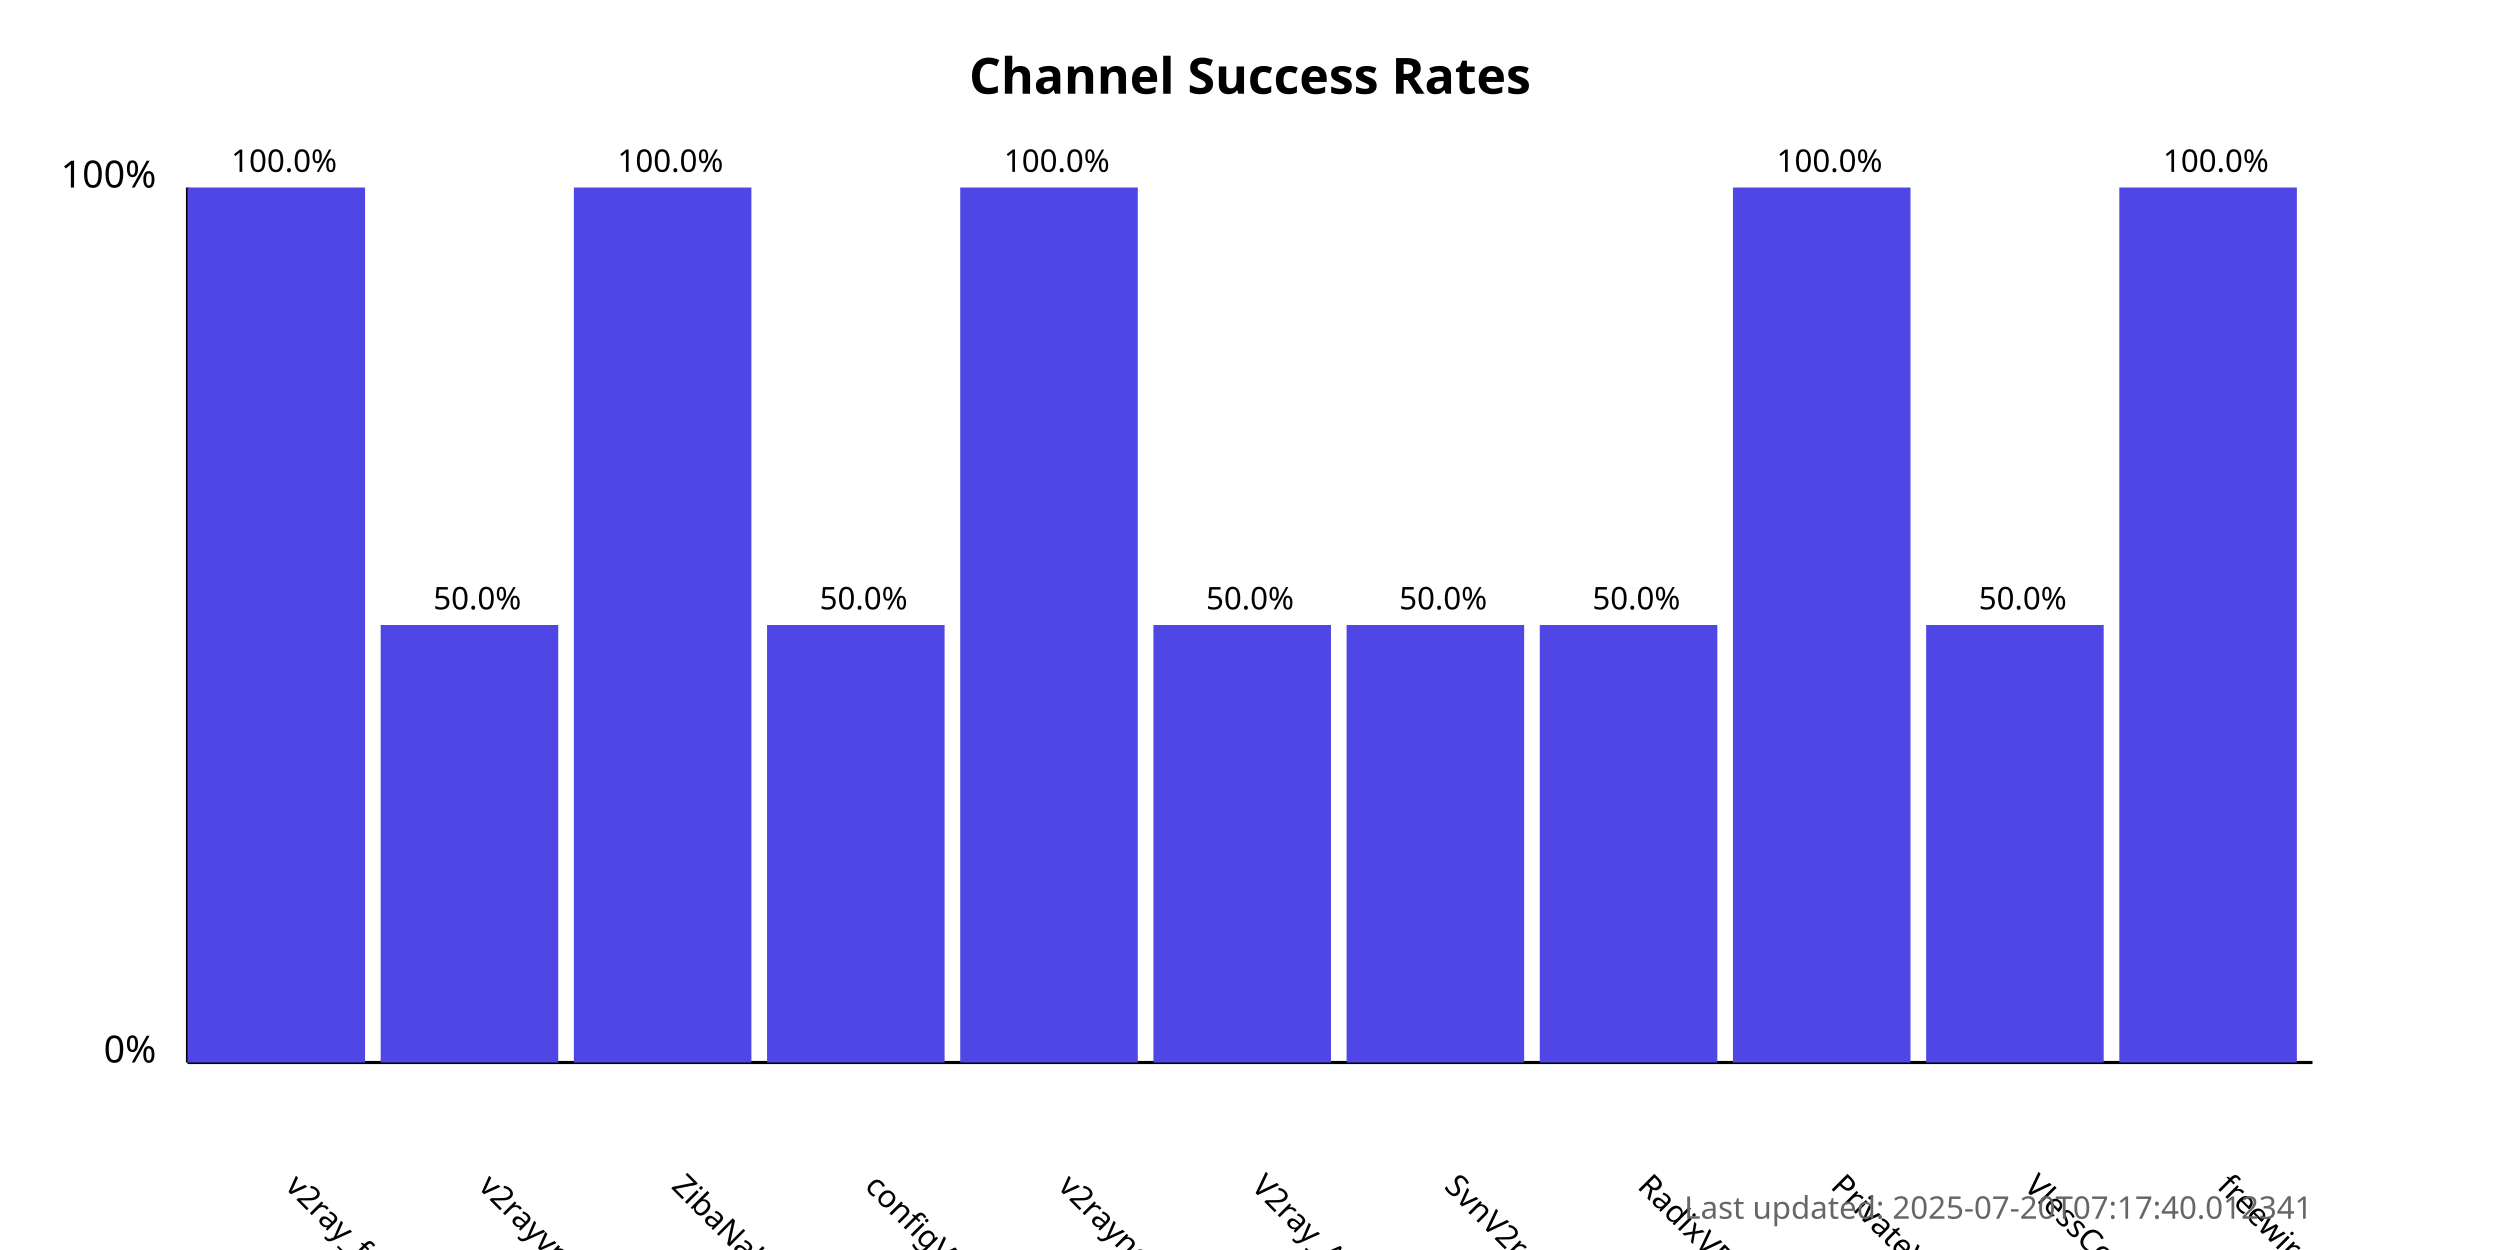
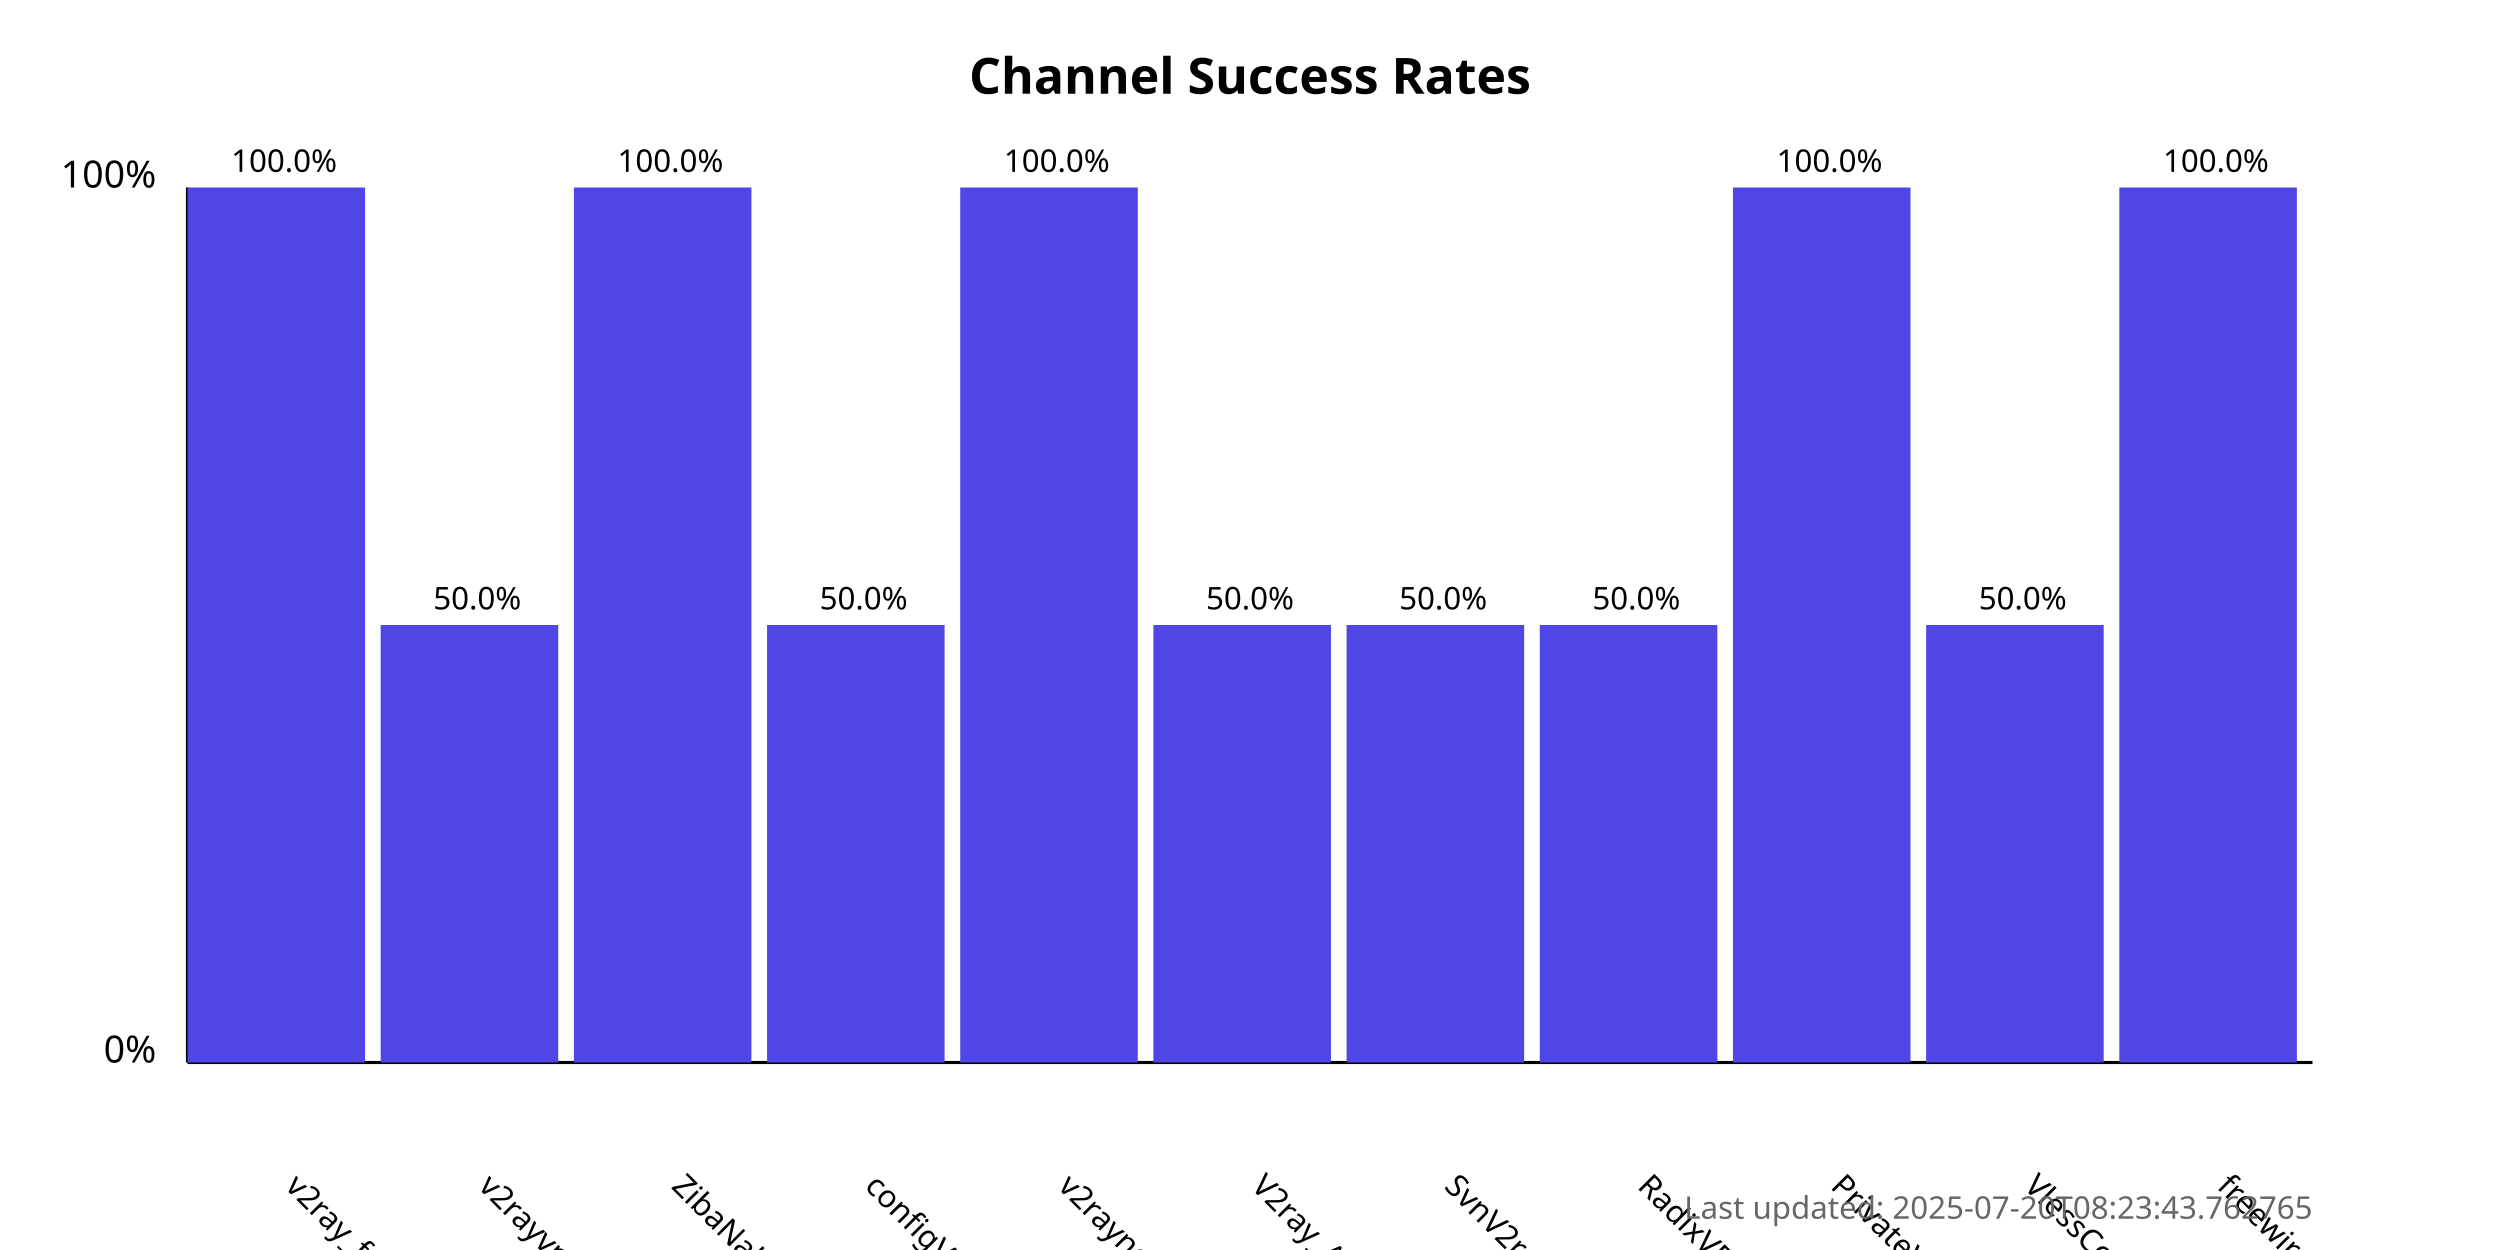
<svg xmlns="http://www.w3.org/2000/svg" width="800" height="400">
  <style>
            .chart-title { font: bold 16px sans-serif; }
            .axis-label { font: 12px sans-serif; }
            .tick-label { font: 10px sans-serif; }
            .bar { fill: #4f46e5; }
            .bar:hover { fill: #6366f1; }
            .timestamp { font: 10px sans-serif; fill: #666; }
        </style>
  <text x="400.0" y="30" text-anchor="middle" class="chart-title">
            Channel Success Rates
        </text>
  <line x1="60" y1="340" x2="60" y2="60" stroke="black" stroke-width="1" />
  <line x1="60" y1="340" x2="740" y2="340" stroke="black" stroke-width="1" />
  <text x="50" y="340" text-anchor="end" class="axis-label">0%</text>
  <text x="50" y="60" text-anchor="end" class="axis-label">100%</text>
  <g>
    <rect x="60" y="60.0" width="56.818" height="280.0" class="bar" />
    <text x="90.909" y="380" transform="rotate(45, 90.90909, 380)" text-anchor="start" class="tick-label">
                v2ray_free_conf
            </text>
    <text x="90.909" y="55.0" text-anchor="middle" class="tick-label">
                100.0%
            </text>
  </g>
  <g>
    <rect x="121.818" y="200.0" width="56.818" height="140.0" class="bar" />
    <text x="152.727" y="380" transform="rotate(45, 152.7273, 380)" text-anchor="start" class="tick-label">
                v2rayvpno
            </text>
    <text x="152.727" y="195.0" text-anchor="middle" class="tick-label">
                50.0%
            </text>
  </g>
  <g>
    <rect x="183.636" y="60.0" width="56.818" height="280.0" class="bar" />
    <text x="214.545" y="380" transform="rotate(45, 214.5455, 380)" text-anchor="start" class="tick-label">
                ZibaNabz
            </text>
    <text x="214.545" y="55.0" text-anchor="middle" class="tick-label">
                100.0%
            </text>
  </g>
  <g>
    <rect x="245.455" y="200.0" width="56.818" height="140.0" class="bar" />
    <text x="276.364" y="380" transform="rotate(45, 276.3636, 380)" text-anchor="start" class="tick-label">
                configV2rayForFree
            </text>
    <text x="276.364" y="195.0" text-anchor="middle" class="tick-label">
                50.0%
            </text>
  </g>
  <g>
    <rect x="307.273" y="60.0" width="56.818" height="280.0" class="bar" />
    <text x="338.182" y="380" transform="rotate(45, 338.1818, 380)" text-anchor="start" class="tick-label">
                v2rayngvpn
            </text>
    <text x="338.182" y="55.0" text-anchor="middle" class="tick-label">
                100.0%
            </text>
  </g>
  <g>
    <rect x="369.091" y="200.0" width="56.818" height="140.0" class="bar" />
    <text x="400.0" y="380" transform="rotate(45, 400.0, 380)" text-anchor="start" class="tick-label">
                V2ray_Alpha
            </text>
    <text x="400.0" y="195.0" text-anchor="middle" class="tick-label">
                50.0%
            </text>
  </g>
  <g>
    <rect x="430.909" y="200.0" width="56.818" height="140.0" class="bar" />
    <text x="461.818" y="380" transform="rotate(45, 461.8182, 380)" text-anchor="start" class="tick-label">
                SvnV2ray
            </text>
    <text x="461.818" y="195.0" text-anchor="middle" class="tick-label">
                50.0%
            </text>
  </g>
  <g>
    <rect x="492.727" y="200.0" width="56.818" height="140.0" class="bar" />
    <text x="523.636" y="380" transform="rotate(45, 523.6364, 380)" text-anchor="start" class="tick-label">
                RadixVPN
            </text>
    <text x="523.636" y="195.0" text-anchor="middle" class="tick-label">
                50.0%
            </text>
  </g>
  <g>
    <rect x="554.545" y="60.0" width="56.818" height="280.0" class="bar" />
    <text x="585.455" y="380" transform="rotate(45, 585.4545, 380)" text-anchor="start" class="tick-label">
                PrivateVPNs
            </text>
    <text x="585.455" y="55.0" text-anchor="middle" class="tick-label">
                100.0%
            </text>
  </g>
  <g>
    <rect x="616.364" y="200.0" width="56.818" height="140.0" class="bar" />
    <text x="647.273" y="380" transform="rotate(45, 647.2727, 380)" text-anchor="start" class="tick-label">
                VlessConfig
            </text>
    <text x="647.273" y="195.0" text-anchor="middle" class="tick-label">
                50.0%
            </text>
  </g>
  <g>
    <rect x="678.182" y="60.0" width="56.818" height="280.0" class="bar" />
    <text x="709.091" y="380" transform="rotate(45, 709.0909, 380)" text-anchor="start" class="tick-label">
                freewireguard
            </text>
    <text x="709.091" y="55.0" text-anchor="middle" class="tick-label">
                100.0%
            </text>
  </g>
  <text x="740" y="390" text-anchor="end" class="timestamp">
-             Last updated: 2025-07-20T07:17:40.012341
+             Last updated: 2025-07-20T08:23:43.762765
        </text>
</svg>
